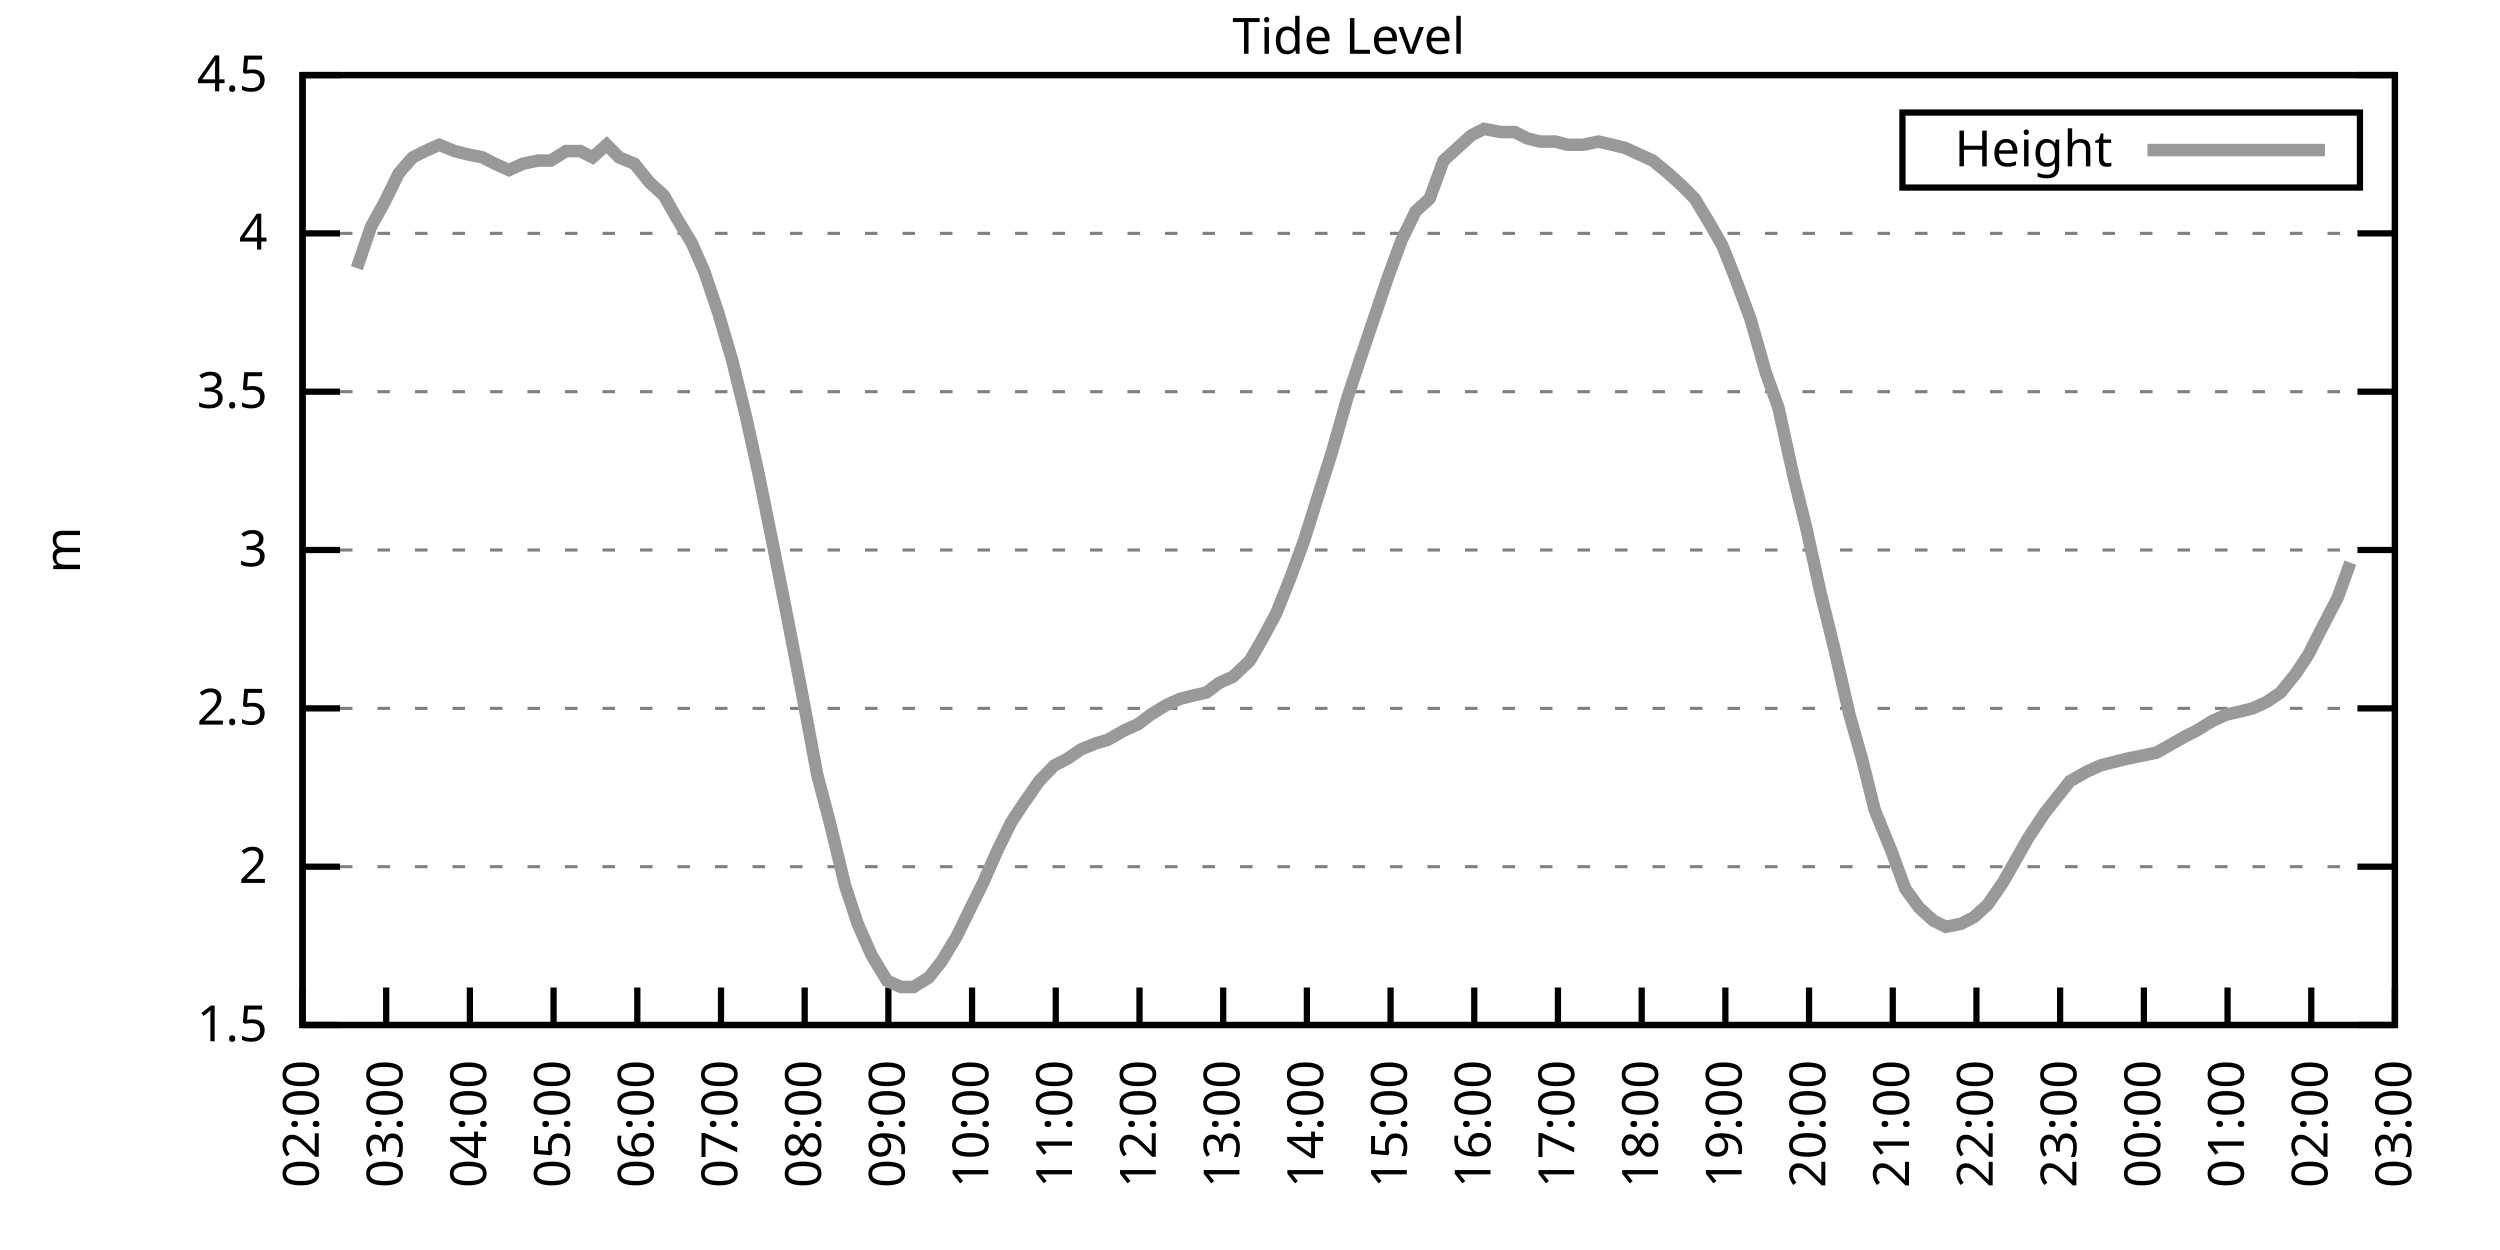
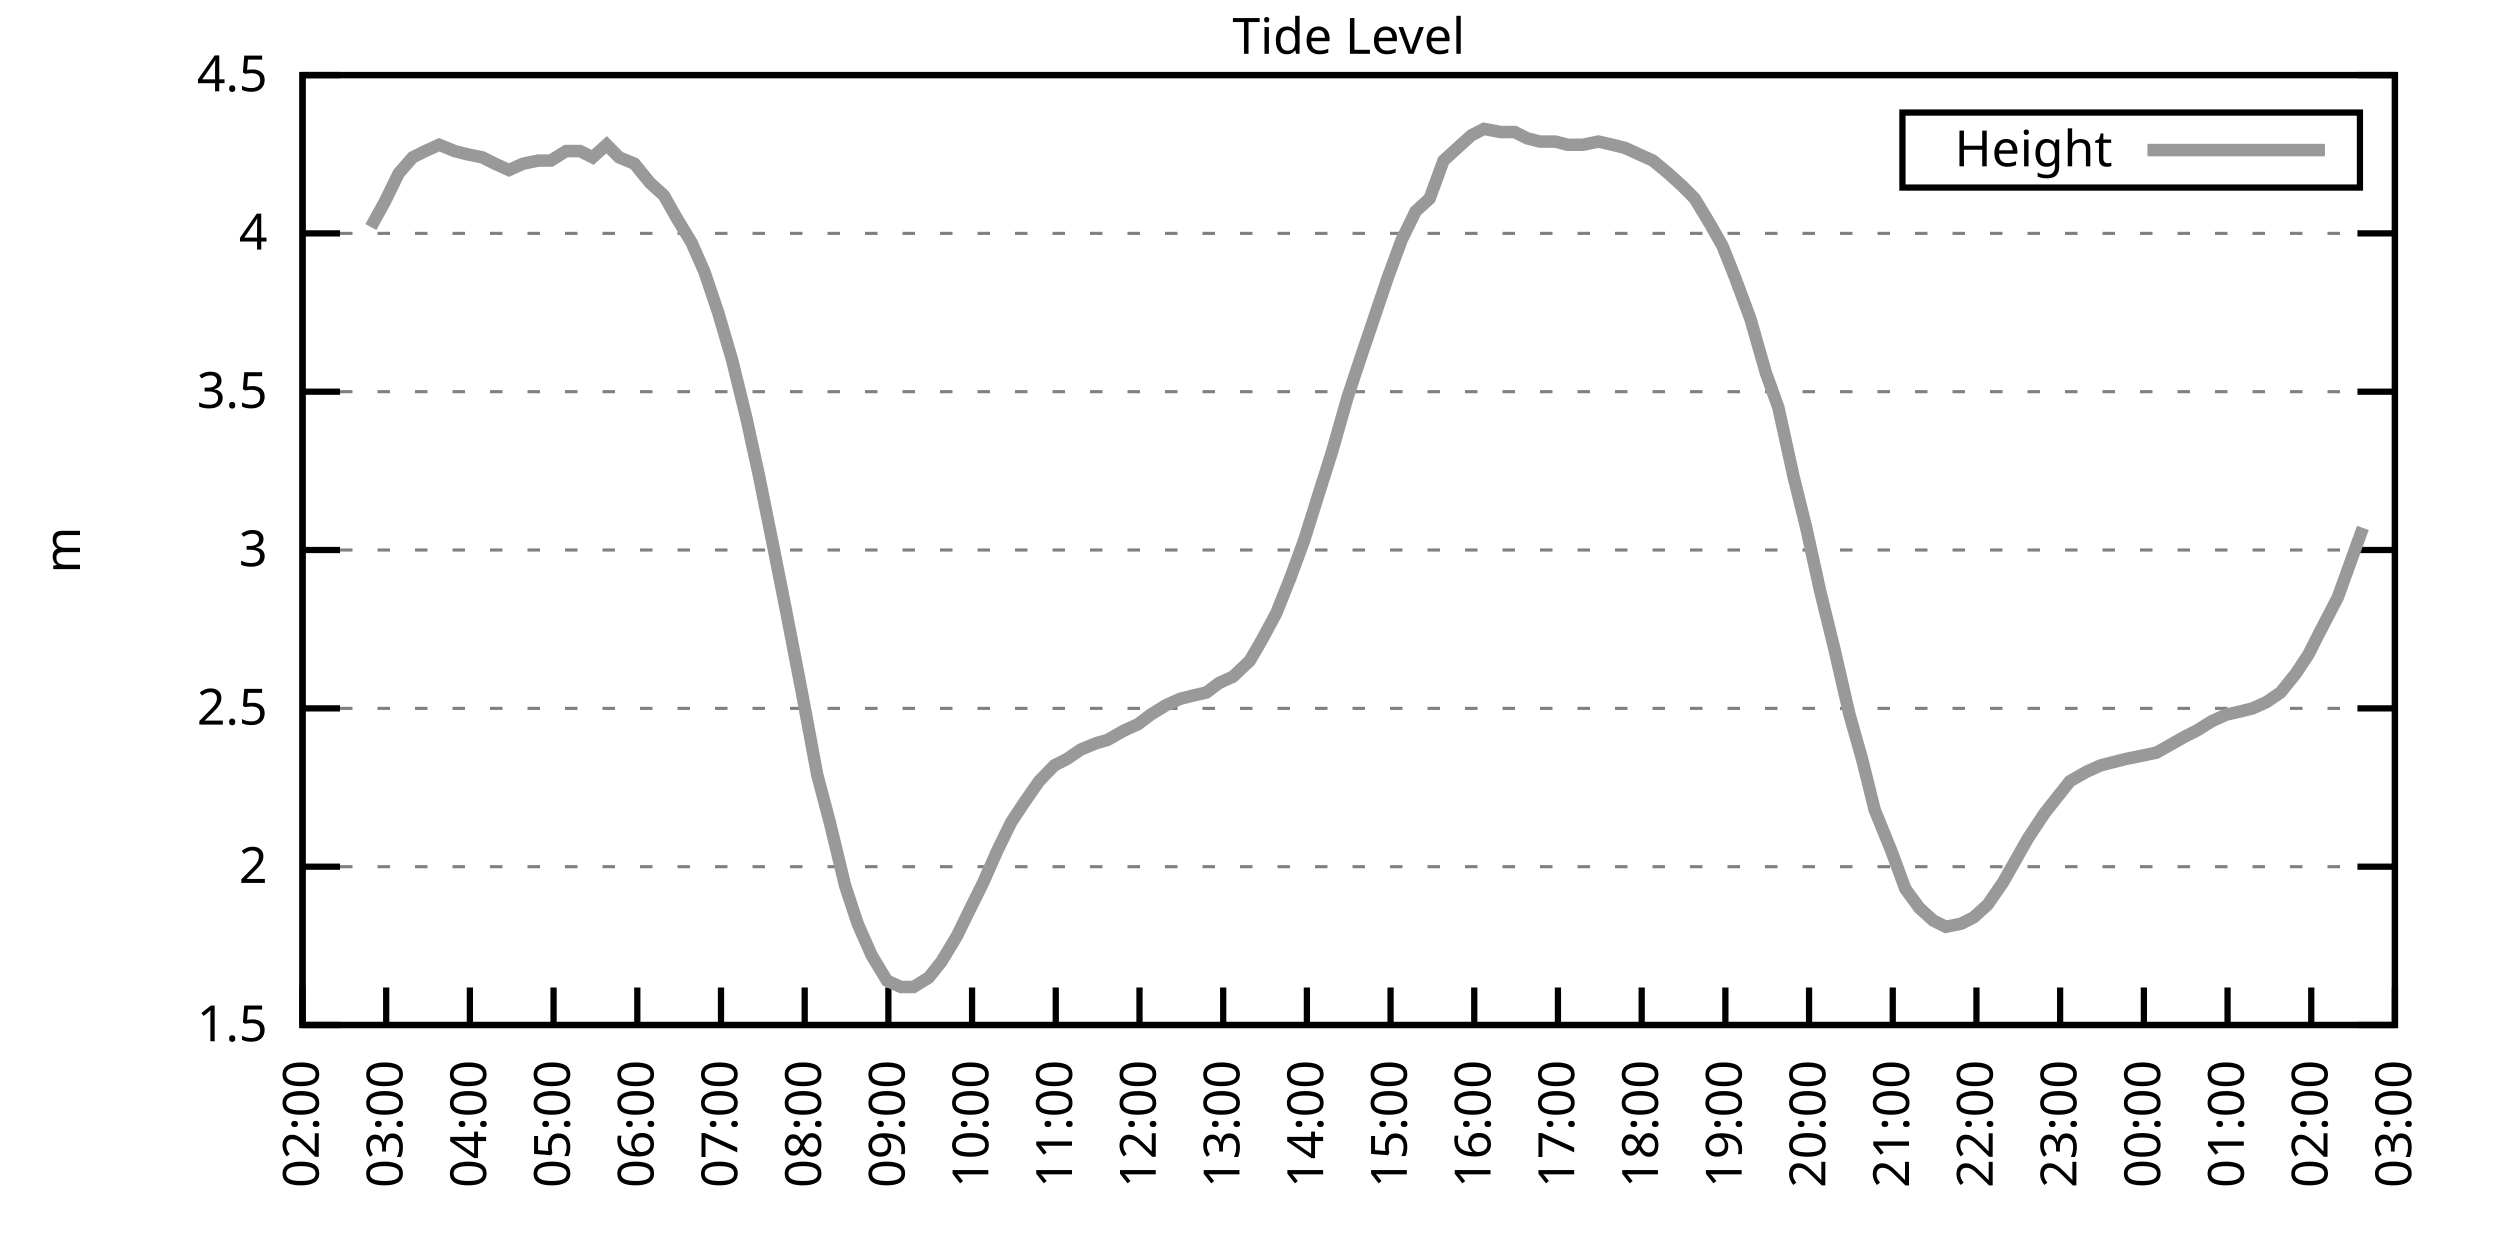
<svg xmlns="http://www.w3.org/2000/svg" xmlns:xlink="http://www.w3.org/1999/xlink" width="400" height="200" viewBox="0 0 400 200">
  <g id="gnuplot_canvas">
    <rect x="0" y="0" width="400" height="200" fill="none" />
    <defs>
      <circle id="gpDot" r="0.5" stroke-width="0.5" stroke="currentColor" />
      <path id="gpPt0" stroke-width="0.333" stroke="currentColor" d="M-1,0 h2 M0,-1 v2" />
      <path id="gpPt1" stroke-width="0.333" stroke="currentColor" d="M-1,-1 L1,1 M1,-1 L-1,1" />
      <path id="gpPt2" stroke-width="0.333" stroke="currentColor" d="M-1,0 L1,0 M0,-1 L0,1 M-1,-1 L1,1 M-1,1 L1,-1" />
      <rect id="gpPt3" stroke-width="0.333" stroke="currentColor" x="-1" y="-1" width="2" height="2" />
      <rect id="gpPt4" stroke-width="0.333" stroke="currentColor" fill="currentColor" x="-1" y="-1" width="2" height="2" />
      <circle id="gpPt5" stroke-width="0.333" stroke="currentColor" cx="0" cy="0" r="1" />
      <use xlink:href="#gpPt5" id="gpPt6" fill="currentColor" stroke="none" />
      <path id="gpPt7" stroke-width="0.333" stroke="currentColor" d="M0,-1.33 L-1.33,0.67 L1.33,0.67 z" />
      <use xlink:href="#gpPt7" id="gpPt8" fill="currentColor" stroke="none" />
      <use xlink:href="#gpPt7" id="gpPt9" stroke="currentColor" transform="rotate(180)" />
      <use xlink:href="#gpPt9" id="gpPt10" fill="currentColor" stroke="none" />
      <use xlink:href="#gpPt3" id="gpPt11" stroke="currentColor" transform="rotate(45)" />
      <use xlink:href="#gpPt11" id="gpPt12" fill="currentColor" stroke="none" />
      <path id="gpPt13" stroke-width="0.333" stroke="currentColor" d="M0,1.330 L1.265,0.411 L0.782,-1.067 L-0.782,-1.076 L-1.265,0.411 z" />
      <use xlink:href="#gpPt13" id="gpPt14" fill="currentColor" stroke="none" />
      <filter id="textbox" filterUnits="objectBoundingBox" x="0" y="0" height="1" width="1">
        <feFlood flood-color="white" flood-opacity="1" result="bgnd" />
        <feComposite in="SourceGraphic" in2="bgnd" operator="atop" />
      </filter>
      <filter id="greybox" filterUnits="objectBoundingBox" x="0" y="0" height="1" width="1">
        <feFlood flood-color="lightgrey" flood-opacity="1" result="grey" />
        <feComposite in="SourceGraphic" in2="grey" operator="atop" />
      </filter>
    </defs>
    <g fill="none" color="white" stroke="currentColor" stroke-width="1.00" stroke-linecap="butt" stroke-linejoin="miter">
</g>
    <g fill="none" color="black" stroke="currentColor" stroke-width="1.00" stroke-linecap="butt" stroke-linejoin="miter">
      <g stroke="none" shape-rendering="crispEdges">
        <polygon fill="rgb(255, 255, 255)" points="48.40,164.00 383.18,164.00 383.18,12.02 48.40,12.02 " />
      </g>
    </g>
    <g fill="none" color="black" stroke="currentColor" stroke-width="1.00" stroke-linecap="butt" stroke-linejoin="miter">
</g>
    <g fill="none" color="black" stroke="black" stroke-width="0.50" stroke-linecap="butt" stroke-linejoin="miter">
</g>
    <g fill="none" color="gray" stroke="currentColor" stroke-width="0.50" stroke-linecap="butt" stroke-linejoin="miter">
      <path stroke="gray" stroke-dasharray="2,4" class="gridline" d="M48.40,164.00 L383.19,164.00  " />
    </g>
    <g fill="none" color="gray" stroke="gray" stroke-width="1.00" stroke-linecap="butt" stroke-linejoin="miter">
</g>
    <g fill="none" color="black" stroke="currentColor" stroke-width="1.00" stroke-linecap="butt" stroke-linejoin="miter">
      <path stroke="black" d="M48.40,164.00 L54.40,164.00 M383.19,164.00 L377.19,164.00  " />
      <g transform="translate(42.80,166.60)" stroke="none" fill="black" font-family="Sans" font-size="8.00" text-anchor="end">
        <text>
          <tspan font-family="Sans"> 1.5</tspan>
        </text>
      </g>
    </g>
    <g fill="none" color="black" stroke="currentColor" stroke-width="1.00" stroke-linecap="butt" stroke-linejoin="miter">
</g>
    <g fill="none" color="black" stroke="black" stroke-width="0.50" stroke-linecap="butt" stroke-linejoin="miter">
</g>
    <g fill="none" color="gray" stroke="currentColor" stroke-width="0.50" stroke-linecap="butt" stroke-linejoin="miter">
      <path stroke="gray" stroke-dasharray="2,4" class="gridline" d="M48.40,138.67 L383.19,138.67  " />
    </g>
    <g fill="none" color="gray" stroke="gray" stroke-width="1.00" stroke-linecap="butt" stroke-linejoin="miter">
</g>
    <g fill="none" color="black" stroke="currentColor" stroke-width="1.00" stroke-linecap="butt" stroke-linejoin="miter">
      <path stroke="black" d="M48.40,138.67 L54.40,138.67 M383.19,138.67 L377.19,138.67  " />
      <g transform="translate(42.80,141.27)" stroke="none" fill="black" font-family="Sans" font-size="8.00" text-anchor="end">
        <text>
          <tspan font-family="Sans"> 2</tspan>
        </text>
      </g>
    </g>
    <g fill="none" color="black" stroke="currentColor" stroke-width="1.00" stroke-linecap="butt" stroke-linejoin="miter">
</g>
    <g fill="none" color="black" stroke="black" stroke-width="0.50" stroke-linecap="butt" stroke-linejoin="miter">
</g>
    <g fill="none" color="gray" stroke="currentColor" stroke-width="0.50" stroke-linecap="butt" stroke-linejoin="miter">
      <path stroke="gray" stroke-dasharray="2,4" class="gridline" d="M48.40,113.34 L383.19,113.34  " />
    </g>
    <g fill="none" color="gray" stroke="gray" stroke-width="1.00" stroke-linecap="butt" stroke-linejoin="miter">
</g>
    <g fill="none" color="black" stroke="currentColor" stroke-width="1.00" stroke-linecap="butt" stroke-linejoin="miter">
      <path stroke="black" d="M48.40,113.34 L54.40,113.34 M383.19,113.34 L377.19,113.34  " />
      <g transform="translate(42.80,115.94)" stroke="none" fill="black" font-family="Sans" font-size="8.00" text-anchor="end">
        <text>
          <tspan font-family="Sans"> 2.5</tspan>
        </text>
      </g>
    </g>
    <g fill="none" color="black" stroke="currentColor" stroke-width="1.00" stroke-linecap="butt" stroke-linejoin="miter">
</g>
    <g fill="none" color="black" stroke="black" stroke-width="0.50" stroke-linecap="butt" stroke-linejoin="miter">
</g>
    <g fill="none" color="gray" stroke="currentColor" stroke-width="0.50" stroke-linecap="butt" stroke-linejoin="miter">
      <path stroke="gray" stroke-dasharray="2,4" class="gridline" d="M48.40,88.00 L383.19,88.00  " />
    </g>
    <g fill="none" color="gray" stroke="gray" stroke-width="1.00" stroke-linecap="butt" stroke-linejoin="miter">
</g>
    <g fill="none" color="black" stroke="currentColor" stroke-width="1.00" stroke-linecap="butt" stroke-linejoin="miter">
      <path stroke="black" d="M48.40,88.00 L54.40,88.00 M383.19,88.00 L377.19,88.00  " />
      <g transform="translate(42.80,90.60)" stroke="none" fill="black" font-family="Sans" font-size="8.00" text-anchor="end">
        <text>
          <tspan font-family="Sans"> 3</tspan>
        </text>
      </g>
    </g>
    <g fill="none" color="black" stroke="currentColor" stroke-width="1.00" stroke-linecap="butt" stroke-linejoin="miter">
</g>
    <g fill="none" color="black" stroke="black" stroke-width="0.50" stroke-linecap="butt" stroke-linejoin="miter">
</g>
    <g fill="none" color="gray" stroke="currentColor" stroke-width="0.50" stroke-linecap="butt" stroke-linejoin="miter">
      <path stroke="gray" stroke-dasharray="2,4" class="gridline" d="M48.40,62.67 L383.19,62.67  " />
    </g>
    <g fill="none" color="gray" stroke="gray" stroke-width="1.00" stroke-linecap="butt" stroke-linejoin="miter">
</g>
    <g fill="none" color="black" stroke="currentColor" stroke-width="1.00" stroke-linecap="butt" stroke-linejoin="miter">
      <path stroke="black" d="M48.40,62.67 L54.40,62.67 M383.19,62.67 L377.19,62.67  " />
      <g transform="translate(42.80,65.27)" stroke="none" fill="black" font-family="Sans" font-size="8.00" text-anchor="end">
        <text>
          <tspan font-family="Sans"> 3.5</tspan>
        </text>
      </g>
    </g>
    <g fill="none" color="black" stroke="currentColor" stroke-width="1.00" stroke-linecap="butt" stroke-linejoin="miter">
</g>
    <g fill="none" color="black" stroke="black" stroke-width="0.50" stroke-linecap="butt" stroke-linejoin="miter">
</g>
    <g fill="none" color="gray" stroke="currentColor" stroke-width="0.50" stroke-linecap="butt" stroke-linejoin="miter">
      <path stroke="gray" stroke-dasharray="2,4" class="gridline" d="M48.40,37.34 L383.19,37.34  " />
    </g>
    <g fill="none" color="gray" stroke="gray" stroke-width="1.00" stroke-linecap="butt" stroke-linejoin="miter">
</g>
    <g fill="none" color="black" stroke="currentColor" stroke-width="1.00" stroke-linecap="butt" stroke-linejoin="miter">
      <path stroke="black" d="M48.40,37.34 L54.40,37.34 M383.19,37.34 L377.19,37.34  " />
      <g transform="translate(42.80,39.94)" stroke="none" fill="black" font-family="Sans" font-size="8.00" text-anchor="end">
        <text>
          <tspan font-family="Sans"> 4</tspan>
        </text>
      </g>
    </g>
    <g fill="none" color="black" stroke="currentColor" stroke-width="1.00" stroke-linecap="butt" stroke-linejoin="miter">
</g>
    <g fill="none" color="black" stroke="black" stroke-width="0.50" stroke-linecap="butt" stroke-linejoin="miter">
</g>
    <g fill="none" color="gray" stroke="currentColor" stroke-width="0.50" stroke-linecap="butt" stroke-linejoin="miter">
      <path stroke="gray" stroke-dasharray="2,4" class="gridline" d="M48.40,12.01 L383.19,12.01  " />
    </g>
    <g fill="none" color="gray" stroke="gray" stroke-width="1.00" stroke-linecap="butt" stroke-linejoin="miter">
</g>
    <g fill="none" color="black" stroke="currentColor" stroke-width="1.00" stroke-linecap="butt" stroke-linejoin="miter">
      <path stroke="black" d="M48.40,12.01 L54.40,12.01 M383.19,12.01 L377.19,12.01  " />
      <g transform="translate(42.80,14.61)" stroke="none" fill="black" font-family="Sans" font-size="8.00" text-anchor="end">
        <text>
          <tspan font-family="Sans"> 4.5</tspan>
        </text>
      </g>
    </g>
    <g fill="none" color="black" stroke="currentColor" stroke-width="1.00" stroke-linecap="butt" stroke-linejoin="miter">
      <path stroke="black" d="M48.40,164.00 L48.40,158.00  " />
      <g transform="translate(51.00,169.60) rotate(270.00)" stroke="none" fill="black" font-family="Sans" font-size="8.00" text-anchor="end">
        <text>
          <tspan font-family="Sans">02:00</tspan>
        </text>
      </g>
    </g>
    <g fill="none" color="black" stroke="currentColor" stroke-width="1.00" stroke-linecap="butt" stroke-linejoin="miter">
      <path stroke="black" d="M61.79,164.00 L61.79,158.00  " />
      <g transform="translate(64.39,169.60) rotate(270.00)" stroke="none" fill="black" font-family="Sans" font-size="8.00" text-anchor="end">
        <text>
          <tspan font-family="Sans">03:00</tspan>
        </text>
      </g>
    </g>
    <g fill="none" color="black" stroke="currentColor" stroke-width="1.00" stroke-linecap="butt" stroke-linejoin="miter">
      <path stroke="black" d="M75.18,164.00 L75.18,158.00  " />
      <g transform="translate(77.78,169.60) rotate(270.00)" stroke="none" fill="black" font-family="Sans" font-size="8.00" text-anchor="end">
        <text>
          <tspan font-family="Sans">04:00</tspan>
        </text>
      </g>
    </g>
    <g fill="none" color="black" stroke="currentColor" stroke-width="1.00" stroke-linecap="butt" stroke-linejoin="miter">
      <path stroke="black" d="M88.57,164.00 L88.57,158.00  " />
      <g transform="translate(91.17,169.60) rotate(270.00)" stroke="none" fill="black" font-family="Sans" font-size="8.00" text-anchor="end">
        <text>
          <tspan font-family="Sans">05:00</tspan>
        </text>
      </g>
    </g>
    <g fill="none" color="black" stroke="currentColor" stroke-width="1.00" stroke-linecap="butt" stroke-linejoin="miter">
      <path stroke="black" d="M101.97,164.00 L101.97,158.00  " />
      <g transform="translate(104.57,169.60) rotate(270.00)" stroke="none" fill="black" font-family="Sans" font-size="8.00" text-anchor="end">
        <text>
          <tspan font-family="Sans">06:00</tspan>
        </text>
      </g>
    </g>
    <g fill="none" color="black" stroke="currentColor" stroke-width="1.00" stroke-linecap="butt" stroke-linejoin="miter">
      <path stroke="black" d="M115.36,164.00 L115.36,158.00  " />
      <g transform="translate(117.96,169.60) rotate(270.00)" stroke="none" fill="black" font-family="Sans" font-size="8.00" text-anchor="end">
        <text>
          <tspan font-family="Sans">07:00</tspan>
        </text>
      </g>
    </g>
    <g fill="none" color="black" stroke="currentColor" stroke-width="1.00" stroke-linecap="butt" stroke-linejoin="miter">
      <path stroke="black" d="M128.75,164.00 L128.75,158.00  " />
      <g transform="translate(131.35,169.60) rotate(270.00)" stroke="none" fill="black" font-family="Sans" font-size="8.00" text-anchor="end">
        <text>
          <tspan font-family="Sans">08:00</tspan>
        </text>
      </g>
    </g>
    <g fill="none" color="black" stroke="currentColor" stroke-width="1.00" stroke-linecap="butt" stroke-linejoin="miter">
      <path stroke="black" d="M142.14,164.00 L142.14,158.00  " />
      <g transform="translate(144.74,169.60) rotate(270.00)" stroke="none" fill="black" font-family="Sans" font-size="8.00" text-anchor="end">
        <text>
          <tspan font-family="Sans">09:00</tspan>
        </text>
      </g>
    </g>
    <g fill="none" color="black" stroke="currentColor" stroke-width="1.00" stroke-linecap="butt" stroke-linejoin="miter">
      <path stroke="black" d="M155.53,164.00 L155.53,158.00  " />
      <g transform="translate(158.13,169.60) rotate(270.00)" stroke="none" fill="black" font-family="Sans" font-size="8.00" text-anchor="end">
        <text>
          <tspan font-family="Sans">10:00</tspan>
        </text>
      </g>
    </g>
    <g fill="none" color="black" stroke="currentColor" stroke-width="1.00" stroke-linecap="butt" stroke-linejoin="miter">
      <path stroke="black" d="M168.92,164.00 L168.92,158.00  " />
      <g transform="translate(171.52,169.60) rotate(270.00)" stroke="none" fill="black" font-family="Sans" font-size="8.00" text-anchor="end">
        <text>
          <tspan font-family="Sans">11:00</tspan>
        </text>
      </g>
    </g>
    <g fill="none" color="black" stroke="currentColor" stroke-width="1.00" stroke-linecap="butt" stroke-linejoin="miter">
      <path stroke="black" d="M182.32,164.00 L182.32,158.00  " />
      <g transform="translate(184.92,169.60) rotate(270.00)" stroke="none" fill="black" font-family="Sans" font-size="8.00" text-anchor="end">
        <text>
          <tspan font-family="Sans">12:00</tspan>
        </text>
      </g>
    </g>
    <g fill="none" color="black" stroke="currentColor" stroke-width="1.00" stroke-linecap="butt" stroke-linejoin="miter">
      <path stroke="black" d="M195.71,164.00 L195.71,158.00  " />
      <g transform="translate(198.31,169.60) rotate(270.00)" stroke="none" fill="black" font-family="Sans" font-size="8.00" text-anchor="end">
        <text>
          <tspan font-family="Sans">13:00</tspan>
        </text>
      </g>
    </g>
    <g fill="none" color="black" stroke="currentColor" stroke-width="1.00" stroke-linecap="butt" stroke-linejoin="miter">
      <path stroke="black" d="M209.10,164.00 L209.10,158.00  " />
      <g transform="translate(211.70,169.60) rotate(270.00)" stroke="none" fill="black" font-family="Sans" font-size="8.00" text-anchor="end">
        <text>
          <tspan font-family="Sans">14:00</tspan>
        </text>
      </g>
    </g>
    <g fill="none" color="black" stroke="currentColor" stroke-width="1.00" stroke-linecap="butt" stroke-linejoin="miter">
      <path stroke="black" d="M222.49,164.00 L222.49,158.00  " />
      <g transform="translate(225.09,169.60) rotate(270.00)" stroke="none" fill="black" font-family="Sans" font-size="8.00" text-anchor="end">
        <text>
          <tspan font-family="Sans">15:00</tspan>
        </text>
      </g>
    </g>
    <g fill="none" color="black" stroke="currentColor" stroke-width="1.00" stroke-linecap="butt" stroke-linejoin="miter">
      <path stroke="black" d="M235.88,164.00 L235.88,158.00  " />
      <g transform="translate(238.48,169.60) rotate(270.00)" stroke="none" fill="black" font-family="Sans" font-size="8.00" text-anchor="end">
        <text>
          <tspan font-family="Sans">16:00</tspan>
        </text>
      </g>
    </g>
    <g fill="none" color="black" stroke="currentColor" stroke-width="1.00" stroke-linecap="butt" stroke-linejoin="miter">
      <path stroke="black" d="M249.27,164.00 L249.27,158.00  " />
      <g transform="translate(251.87,169.60) rotate(270.00)" stroke="none" fill="black" font-family="Sans" font-size="8.00" text-anchor="end">
        <text>
          <tspan font-family="Sans">17:00</tspan>
        </text>
      </g>
    </g>
    <g fill="none" color="black" stroke="currentColor" stroke-width="1.00" stroke-linecap="butt" stroke-linejoin="miter">
      <path stroke="black" d="M262.67,164.00 L262.67,158.00  " />
      <g transform="translate(265.27,169.60) rotate(270.00)" stroke="none" fill="black" font-family="Sans" font-size="8.00" text-anchor="end">
        <text>
          <tspan font-family="Sans">18:00</tspan>
        </text>
      </g>
    </g>
    <g fill="none" color="black" stroke="currentColor" stroke-width="1.00" stroke-linecap="butt" stroke-linejoin="miter">
      <path stroke="black" d="M276.06,164.00 L276.06,158.00  " />
      <g transform="translate(278.66,169.60) rotate(270.00)" stroke="none" fill="black" font-family="Sans" font-size="8.00" text-anchor="end">
        <text>
          <tspan font-family="Sans">19:00</tspan>
        </text>
      </g>
    </g>
    <g fill="none" color="black" stroke="currentColor" stroke-width="1.00" stroke-linecap="butt" stroke-linejoin="miter">
      <path stroke="black" d="M289.45,164.00 L289.45,158.00  " />
      <g transform="translate(292.05,169.60) rotate(270.00)" stroke="none" fill="black" font-family="Sans" font-size="8.00" text-anchor="end">
        <text>
          <tspan font-family="Sans">20:00</tspan>
        </text>
      </g>
    </g>
    <g fill="none" color="black" stroke="currentColor" stroke-width="1.00" stroke-linecap="butt" stroke-linejoin="miter">
      <path stroke="black" d="M302.84,164.00 L302.84,158.00  " />
      <g transform="translate(305.44,169.60) rotate(270.00)" stroke="none" fill="black" font-family="Sans" font-size="8.00" text-anchor="end">
        <text>
          <tspan font-family="Sans">21:00</tspan>
        </text>
      </g>
    </g>
    <g fill="none" color="black" stroke="currentColor" stroke-width="1.00" stroke-linecap="butt" stroke-linejoin="miter">
      <path stroke="black" d="M316.23,164.00 L316.23,158.00  " />
      <g transform="translate(318.83,169.60) rotate(270.00)" stroke="none" fill="black" font-family="Sans" font-size="8.00" text-anchor="end">
        <text>
          <tspan font-family="Sans">22:00</tspan>
        </text>
      </g>
    </g>
    <g fill="none" color="black" stroke="currentColor" stroke-width="1.00" stroke-linecap="butt" stroke-linejoin="miter">
      <path stroke="black" d="M329.62,164.00 L329.62,158.00  " />
      <g transform="translate(332.22,169.60) rotate(270.00)" stroke="none" fill="black" font-family="Sans" font-size="8.00" text-anchor="end">
        <text>
          <tspan font-family="Sans">23:00</tspan>
        </text>
      </g>
    </g>
    <g fill="none" color="black" stroke="currentColor" stroke-width="1.00" stroke-linecap="butt" stroke-linejoin="miter">
      <path stroke="black" d="M343.02,164.00 L343.02,158.00  " />
      <g transform="translate(345.62,169.60) rotate(270.00)" stroke="none" fill="black" font-family="Sans" font-size="8.00" text-anchor="end">
        <text>
          <tspan font-family="Sans">00:00</tspan>
        </text>
      </g>
    </g>
    <g fill="none" color="black" stroke="currentColor" stroke-width="1.00" stroke-linecap="butt" stroke-linejoin="miter">
      <path stroke="black" d="M356.41,164.00 L356.41,158.00  " />
      <g transform="translate(359.01,169.60) rotate(270.00)" stroke="none" fill="black" font-family="Sans" font-size="8.00" text-anchor="end">
        <text>
          <tspan font-family="Sans">01:00</tspan>
        </text>
      </g>
    </g>
    <g fill="none" color="black" stroke="currentColor" stroke-width="1.00" stroke-linecap="butt" stroke-linejoin="miter">
      <path stroke="black" d="M369.80,164.00 L369.80,158.00  " />
      <g transform="translate(372.40,169.60) rotate(270.00)" stroke="none" fill="black" font-family="Sans" font-size="8.00" text-anchor="end">
        <text>
          <tspan font-family="Sans">02:00</tspan>
        </text>
      </g>
    </g>
    <g fill="none" color="black" stroke="currentColor" stroke-width="1.00" stroke-linecap="butt" stroke-linejoin="miter">
      <path stroke="black" d="M383.19,164.00 L383.19,158.00  " />
      <g transform="translate(385.79,169.60) rotate(270.00)" stroke="none" fill="black" font-family="Sans" font-size="8.00" text-anchor="end">
        <text>
          <tspan font-family="Sans">03:00</tspan>
        </text>
      </g>
    </g>
    <g fill="none" color="black" stroke="currentColor" stroke-width="1.00" stroke-linecap="butt" stroke-linejoin="miter">
</g>
    <g fill="none" color="black" stroke="currentColor" stroke-width="1.00" stroke-linecap="butt" stroke-linejoin="miter">
      <path stroke="black" d="M48.40,12.01 L48.40,164.00 L383.19,164.00 L383.19,12.01 L48.40,12.01 Z  " />
    </g>
    <g fill="none" color="black" stroke="currentColor" stroke-width="1.00" stroke-linecap="butt" stroke-linejoin="miter">
</g>
    <g fill="none" color="black" stroke="currentColor" stroke-width="1.00" stroke-linecap="butt" stroke-linejoin="miter">
      <path stroke="black" d="M304.39,30.01 L304.39,18.01 L377.59,18.01 L377.59,30.01 L304.39,30.01 Z  " />
    </g>
    <g id="Tide_level_plot_1">
      <g fill="none" color="white" stroke="black" stroke-width="2.00" stroke-linecap="butt" stroke-linejoin="miter">
</g>
      <g fill="none" color="black" stroke="currentColor" stroke-width="2.00" stroke-linecap="butt" stroke-linejoin="miter">
        <g transform="translate(337.99,26.61)" stroke="none" fill="black" font-family="Sans" font-size="8.00" text-anchor="end">
          <text>
            <tspan font-family="Sans">Height</tspan>
          </text>
        </g>
      </g>
      <g fill="none" color="black" stroke="currentColor" stroke-width="2.00" stroke-linecap="butt" stroke-linejoin="miter">
-         <path stroke="rgb(153, 153, 153)" d="M343.59,24.01 L371.99,24.01 M57.10,42.91 L59.34,36.33 L61.57,32.28 L63.80,27.72 L66.03,25.18 L68.04,24.17   L70.27,23.16 L72.73,24.17 L74.74,24.68 L77.19,25.18 L79.20,26.20 L81.43,27.21 L83.66,26.20 L86.12,25.69   L88.13,25.69 L90.58,24.17 L92.82,24.17 L94.82,25.18 L97.06,23.16 L99.06,25.18 L101.52,26.20 L103.98,29.24   L106.21,31.26 L108.22,34.81 L110.67,38.86 L112.68,43.42 L114.91,50.01 L117.14,57.61 L119.38,66.73 L121.38,75.85   L123.84,88.00 L125.85,98.14 L128.30,110.80 L130.76,123.98 L132.77,131.58 L135.22,141.71 L137.23,147.79 L139.46,152.85   L141.92,156.91 L144.15,157.92 L146.16,157.92 L148.61,156.40 L150.62,153.87 L153.08,149.81 L155.31,145.25 L157.32,141.20   L159.55,136.14 L161.78,131.58 L163.79,128.54 L166.25,124.99 L168.70,122.46 L170.71,121.44 L172.94,119.92 L175.40,118.91   L177.18,118.40 L179.86,116.88 L182.09,115.87 L184.10,114.35 L186.56,112.83 L188.79,111.82 L190.80,111.31 L193.03,110.80   L195.04,109.28 L197.27,108.27 L199.95,105.74 L201.73,102.70 L204.19,98.14 L206.42,92.56 L208.65,86.49 L210.88,79.39   L213.12,72.30 L215.57,63.69 L217.58,57.61 L222.04,44.43 L224.28,38.35 L226.51,33.80 L228.74,31.77 L230.97,25.69   L233.20,23.66 L235.44,21.64 L237.44,20.62 L240.12,21.13 L242.36,21.13 L244.36,22.14 L246.37,22.65 L248.83,22.65   L250.84,23.16 L253.29,23.16 L255.75,22.65 L257.98,23.16 L259.99,23.66 L262.22,24.68 L264.45,25.69 L266.91,27.72   L269.14,29.74 L271.15,31.77 L273.60,35.82 L275.61,39.37 L277.62,44.43 L280.07,51.02 L282.53,59.63 L284.54,65.21   L286.99,76.35 L289.00,84.46 L291.23,94.59 L293.47,103.71 L295.92,114.35 L297.93,121.44 L299.94,129.55 L302.62,136.14   L304.85,142.21 L307.08,145.25 L309.31,147.28 L311.32,148.29 L313.78,147.79 L315.79,146.77 L318.02,144.75 L320.47,141.20   L322.48,137.66 L324.49,134.11 L327.17,130.06 L329.18,127.52 L331.19,124.99 L333.86,123.47 L336.10,122.46 L338.10,121.95   L340.11,121.44 L342.57,120.94 L345.02,120.43 L346.81,119.42 L349.49,117.90 L351.50,116.88 L353.95,115.36 L356.18,114.35   L358.42,113.84 L360.42,113.34 L362.66,112.32 L364.89,110.80 L367.34,107.76 L369.35,104.72 L371.14,101.18 L374.04,95.60   L376.05,90.03  " />
+         <path stroke="rgb(153, 153, 153)" d="M343.59,24.01 L371.99,24.01 M59.34,36.33 L61.57,32.28 L63.80,27.72 L66.03,25.18 L68.04,24.17 L70.27,23.16   L72.73,24.17 L74.74,24.68 L77.19,25.18 L79.20,26.20 L81.43,27.21 L83.66,26.20 L86.12,25.69 L88.13,25.69   L90.58,24.17 L92.82,24.17 L94.82,25.18 L97.06,23.16 L99.06,25.18 L101.52,26.20 L103.98,29.24 L106.21,31.26   L108.22,34.81 L110.67,38.86 L112.68,43.42 L114.91,50.01 L117.14,57.61 L119.38,66.73 L121.38,75.85 L123.84,88.00   L125.85,98.14 L128.30,110.80 L130.76,123.98 L132.77,131.58 L135.22,141.71 L137.23,147.79 L139.46,152.85 L141.92,156.91   L144.15,157.92 L146.16,157.92 L148.61,156.40 L150.62,153.87 L153.08,149.81 L155.31,145.25 L157.32,141.20 L159.55,136.14   L161.78,131.58 L163.79,128.54 L166.25,124.99 L168.70,122.46 L170.71,121.44 L172.94,119.92 L175.40,118.91 L177.18,118.40   L179.86,116.88 L182.09,115.87 L184.10,114.35 L186.56,112.83 L188.79,111.82 L190.80,111.31 L193.03,110.80 L195.04,109.28   L197.27,108.27 L199.95,105.74 L201.73,102.70 L204.19,98.14 L206.42,92.56 L208.65,86.49 L210.88,79.39 L213.12,72.30   L215.57,63.69 L217.58,57.61 L222.04,44.43 L224.28,38.35 L226.51,33.80 L228.74,31.77 L230.97,25.69 L233.20,23.66   L235.44,21.64 L237.44,20.62 L240.12,21.13 L242.36,21.13 L244.36,22.14 L246.37,22.65 L248.83,22.65 L250.84,23.16   L253.29,23.16 L255.75,22.65 L257.98,23.16 L259.99,23.66 L262.22,24.68 L264.45,25.69 L266.91,27.72 L269.14,29.74   L271.15,31.77 L273.60,35.82 L275.61,39.37 L277.62,44.43 L280.07,51.02 L282.53,59.63 L284.54,65.21 L286.99,76.35   L289.00,84.46 L291.23,94.59 L293.47,103.71 L295.92,114.35 L297.93,121.44 L299.94,129.55 L302.62,136.14 L304.85,142.21   L307.08,145.25 L309.31,147.28 L311.32,148.29 L313.78,147.79 L315.79,146.77 L318.02,144.75 L320.47,141.20 L322.48,137.66   L324.49,134.11 L327.17,130.06 L329.18,127.52 L331.19,124.99 L333.86,123.47 L336.10,122.46 L338.10,121.95 L340.11,121.44   L342.57,120.94 L345.02,120.43 L346.81,119.42 L349.49,117.90 L351.50,116.88 L353.95,115.36 L356.18,114.35 L358.42,113.84   L360.42,113.34 L362.66,112.32 L364.89,110.80 L367.34,107.76 L369.35,104.72 L371.14,101.18 L374.04,95.60 L376.05,90.03   L378.06,84.46  " />
      </g>
    </g>
    <g fill="none" color="black" stroke="currentColor" stroke-width="2.00" stroke-linecap="butt" stroke-linejoin="miter">
</g>
    <g fill="none" color="black" stroke="black" stroke-width="1.00" stroke-linecap="butt" stroke-linejoin="miter">
</g>
    <g fill="none" color="black" stroke="currentColor" stroke-width="1.00" stroke-linecap="butt" stroke-linejoin="miter">
      <path stroke="black" d="M48.40,12.01 L48.40,164.00 L383.19,164.00 L383.19,12.01 L48.40,12.01 Z  " />
      <g transform="translate(12.80,88.01) rotate(270.00)" stroke="none" fill="black" font-family="Sans" font-size="8.00" text-anchor="middle">
        <text>
          <tspan font-family="Sans">m</tspan>
        </text>
      </g>
    </g>
    <g fill="none" color="black" stroke="currentColor" stroke-width="1.00" stroke-linecap="butt" stroke-linejoin="miter">
</g>
    <g fill="none" color="black" stroke="currentColor" stroke-width="1.00" stroke-linecap="butt" stroke-linejoin="miter">
      <g transform="translate(215.79,8.61)" stroke="none" fill="black" font-family="Sans" font-size="8.00" text-anchor="middle">
        <text>
          <tspan font-family="Sans">Tide Level</tspan>
        </text>
      </g>
    </g>
    <g fill="none" color="black" stroke="currentColor" stroke-width="1.00" stroke-linecap="butt" stroke-linejoin="miter">
</g>
  </g>
</svg>
